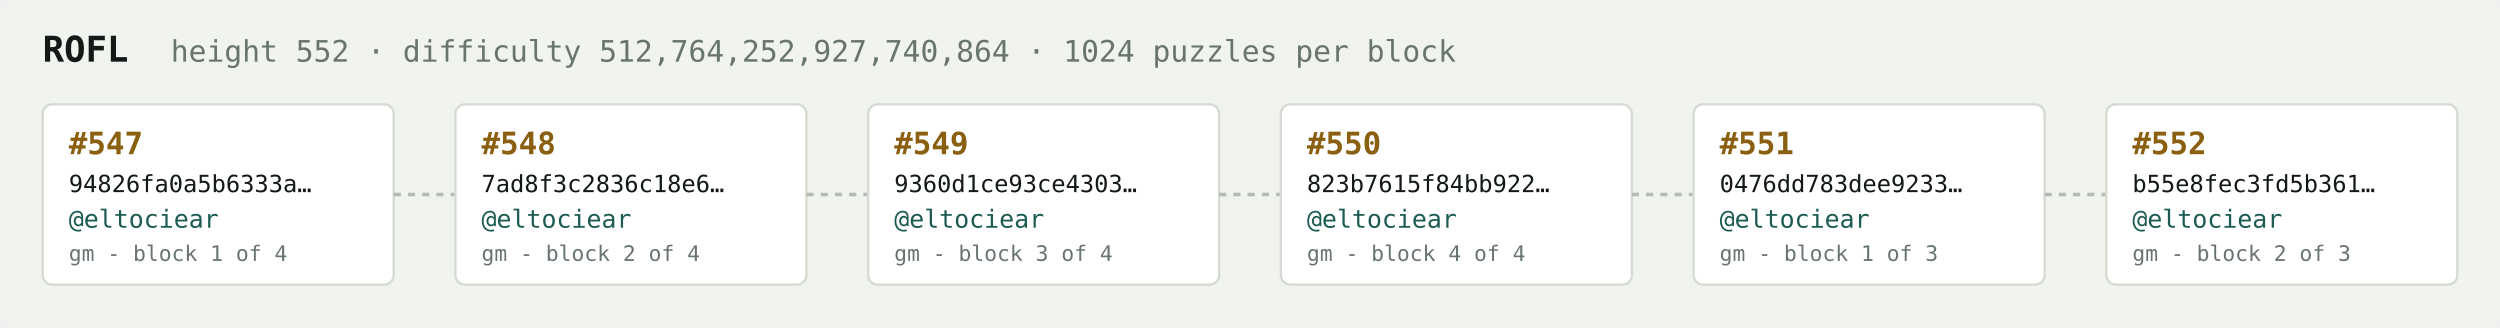
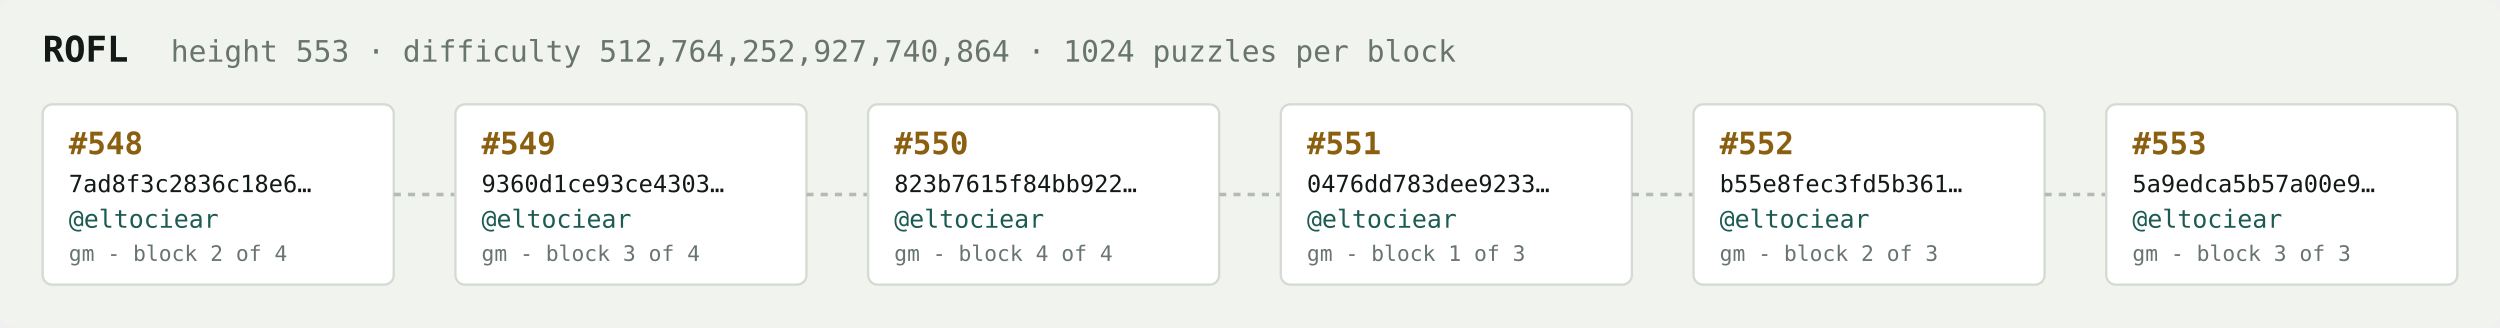
<svg xmlns="http://www.w3.org/2000/svg" width="1054" height="138" viewBox="0 0 1054 138" font-family="ui-monospace,SFMono-Regular,Menlo,monospace">
  <rect fill="#f1f3ef" width="1054" height="138" rx="6" />
  <text x="18" y="26" fill="#121916" font-size="15" font-weight="700">ROFL</text>
-   <text x="72" y="26" fill="#68746e" font-size="12.5">height 552 · difficulty 512,764,252,927,740,864 · 1024 puzzles per block</text>
+   <text x="72" y="26" fill="#68746e" font-size="12.5">height 553 · difficulty 512,764,252,927,740,864 · 1024 puzzles per block</text>
  <rect x="18" y="44" width="148" height="76" rx="4" fill="#ffffff" stroke="#d5dbd2" stroke-width="1" />
-   <text x="29" y="65" fill="#8a5f10" font-size="13" font-weight="700">#547</text>
-   <text x="29" y="81" fill="#121916" font-size="10">94826fa0a5b6333a…</text>
+   <text x="29" y="65" fill="#8a5f10" font-size="13" font-weight="700">#548</text>
+   <text x="29" y="81" fill="#121916" font-size="10">7ad8f3c2836c18e6…</text>
  <text x="29" y="96" fill="#1c5b52" font-size="10.5">@eltociear</text>
-   <text x="29" y="110" fill="#68746e" font-size="9">gm - block 1 of 4</text>
+   <text x="29" y="110" fill="#68746e" font-size="9">gm - block 2 of 4</text>
  <line x1="166" y1="82.0" x2="192" y2="82.0" stroke="#b3bcb4" stroke-width="1.5" stroke-dasharray="3 3" />
  <rect x="192" y="44" width="148" height="76" rx="4" fill="#ffffff" stroke="#d5dbd2" stroke-width="1" />
-   <text x="203" y="65" fill="#8a5f10" font-size="13" font-weight="700">#548</text>
-   <text x="203" y="81" fill="#121916" font-size="10">7ad8f3c2836c18e6…</text>
+   <text x="203" y="65" fill="#8a5f10" font-size="13" font-weight="700">#549</text>
+   <text x="203" y="81" fill="#121916" font-size="10">9360d1ce93ce4303…</text>
  <text x="203" y="96" fill="#1c5b52" font-size="10.5">@eltociear</text>
-   <text x="203" y="110" fill="#68746e" font-size="9">gm - block 2 of 4</text>
+   <text x="203" y="110" fill="#68746e" font-size="9">gm - block 3 of 4</text>
  <line x1="340" y1="82.0" x2="366" y2="82.0" stroke="#b3bcb4" stroke-width="1.5" stroke-dasharray="3 3" />
  <rect x="366" y="44" width="148" height="76" rx="4" fill="#ffffff" stroke="#d5dbd2" stroke-width="1" />
-   <text x="377" y="65" fill="#8a5f10" font-size="13" font-weight="700">#549</text>
-   <text x="377" y="81" fill="#121916" font-size="10">9360d1ce93ce4303…</text>
+   <text x="377" y="65" fill="#8a5f10" font-size="13" font-weight="700">#550</text>
+   <text x="377" y="81" fill="#121916" font-size="10">823b7615f84bb922…</text>
  <text x="377" y="96" fill="#1c5b52" font-size="10.5">@eltociear</text>
-   <text x="377" y="110" fill="#68746e" font-size="9">gm - block 3 of 4</text>
+   <text x="377" y="110" fill="#68746e" font-size="9">gm - block 4 of 4</text>
  <line x1="514" y1="82.0" x2="540" y2="82.0" stroke="#b3bcb4" stroke-width="1.5" stroke-dasharray="3 3" />
  <rect x="540" y="44" width="148" height="76" rx="4" fill="#ffffff" stroke="#d5dbd2" stroke-width="1" />
-   <text x="551" y="65" fill="#8a5f10" font-size="13" font-weight="700">#550</text>
-   <text x="551" y="81" fill="#121916" font-size="10">823b7615f84bb922…</text>
+   <text x="551" y="65" fill="#8a5f10" font-size="13" font-weight="700">#551</text>
+   <text x="551" y="81" fill="#121916" font-size="10">0476dd783dee9233…</text>
  <text x="551" y="96" fill="#1c5b52" font-size="10.5">@eltociear</text>
-   <text x="551" y="110" fill="#68746e" font-size="9">gm - block 4 of 4</text>
+   <text x="551" y="110" fill="#68746e" font-size="9">gm - block 1 of 3</text>
  <line x1="688" y1="82.0" x2="714" y2="82.0" stroke="#b3bcb4" stroke-width="1.5" stroke-dasharray="3 3" />
  <rect x="714" y="44" width="148" height="76" rx="4" fill="#ffffff" stroke="#d5dbd2" stroke-width="1" />
-   <text x="725" y="65" fill="#8a5f10" font-size="13" font-weight="700">#551</text>
-   <text x="725" y="81" fill="#121916" font-size="10">0476dd783dee9233…</text>
+   <text x="725" y="65" fill="#8a5f10" font-size="13" font-weight="700">#552</text>
+   <text x="725" y="81" fill="#121916" font-size="10">b55e8fec3fd5b361…</text>
  <text x="725" y="96" fill="#1c5b52" font-size="10.5">@eltociear</text>
-   <text x="725" y="110" fill="#68746e" font-size="9">gm - block 1 of 3</text>
+   <text x="725" y="110" fill="#68746e" font-size="9">gm - block 2 of 3</text>
  <line x1="862" y1="82.0" x2="888" y2="82.0" stroke="#b3bcb4" stroke-width="1.5" stroke-dasharray="3 3" />
  <rect x="888" y="44" width="148" height="76" rx="4" fill="#ffffff" stroke="#d5dbd2" stroke-width="1" />
-   <text x="899" y="65" fill="#8a5f10" font-size="13" font-weight="700">#552</text>
-   <text x="899" y="81" fill="#121916" font-size="10">b55e8fec3fd5b361…</text>
+   <text x="899" y="65" fill="#8a5f10" font-size="13" font-weight="700">#553</text>
+   <text x="899" y="81" fill="#121916" font-size="10">5a9edca5b57a00e9…</text>
  <text x="899" y="96" fill="#1c5b52" font-size="10.5">@eltociear</text>
-   <text x="899" y="110" fill="#68746e" font-size="9">gm - block 2 of 3</text>
+   <text x="899" y="110" fill="#68746e" font-size="9">gm - block 3 of 3</text>
</svg>
